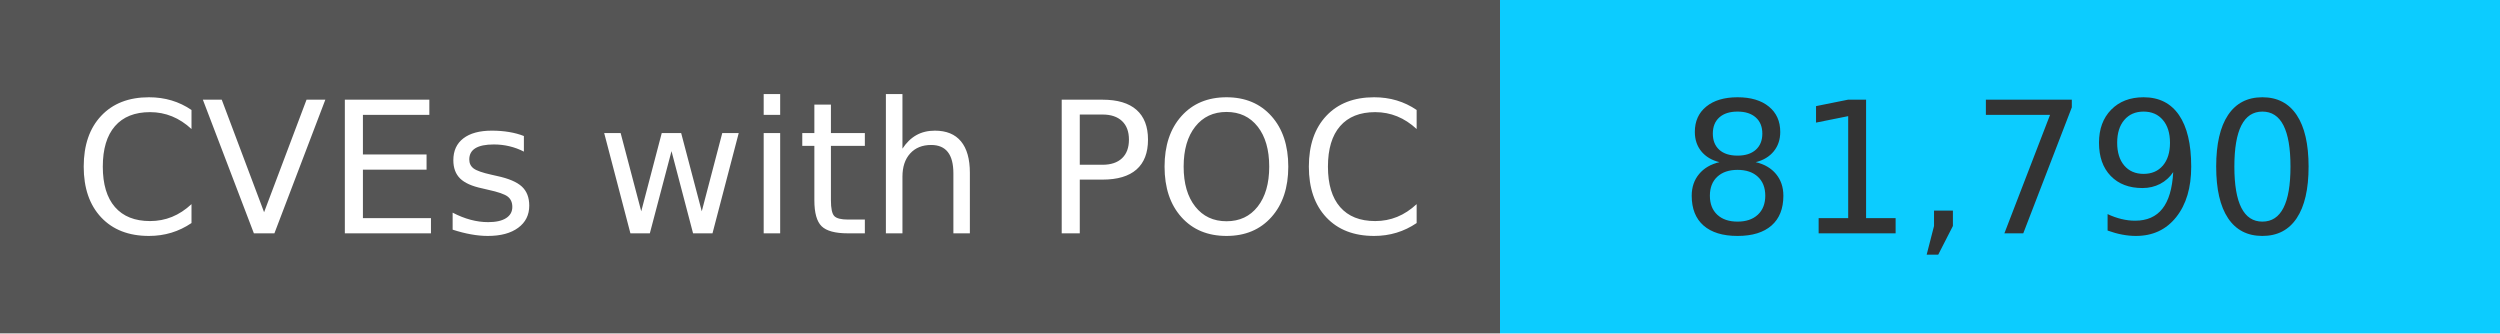
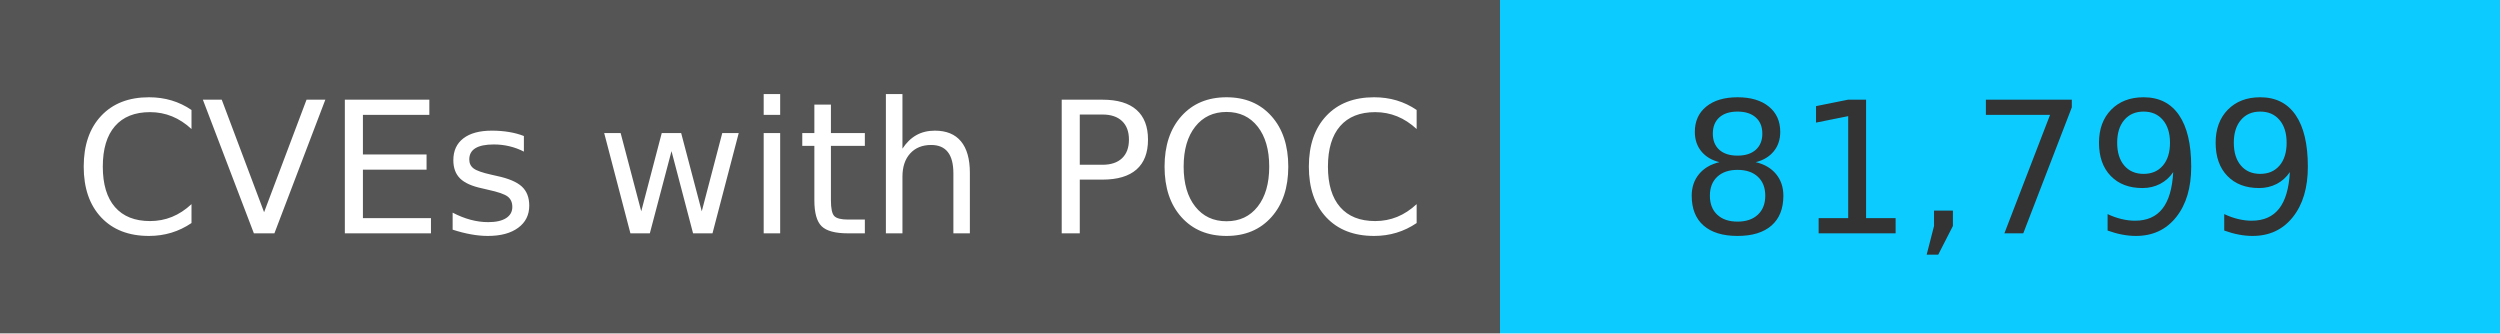
<svg xmlns="http://www.w3.org/2000/svg" width="150" height="20" role="img">
  <linearGradient id="s" x2="0" y2="100%">
    <stop offset="0" stop-color="#bbb" stop-opacity=".1" />
    <stop offset="1" stop-opacity=".1" />
  </linearGradient>
  <g>
    <rect width="90" height="20" fill="#555" />
    <rect x="90" width="267" height="20" fill="#0cccff" />
  </g>
  <g fill="#fff" text-anchor="middle" font-family="Verdana,Geneva,DejaVu Sans,sans-serif" text-rendering="geometricPrecision" font-size="110">
    <text x="450" y="140" transform="scale(.1)" fill="#fff">
            CVEs with POC
        </text>
    <text x="1200" y="140" transform="scale(.1)" fill="#333">
-             81,790
+             81,799
        </text>
  </g>
</svg>
